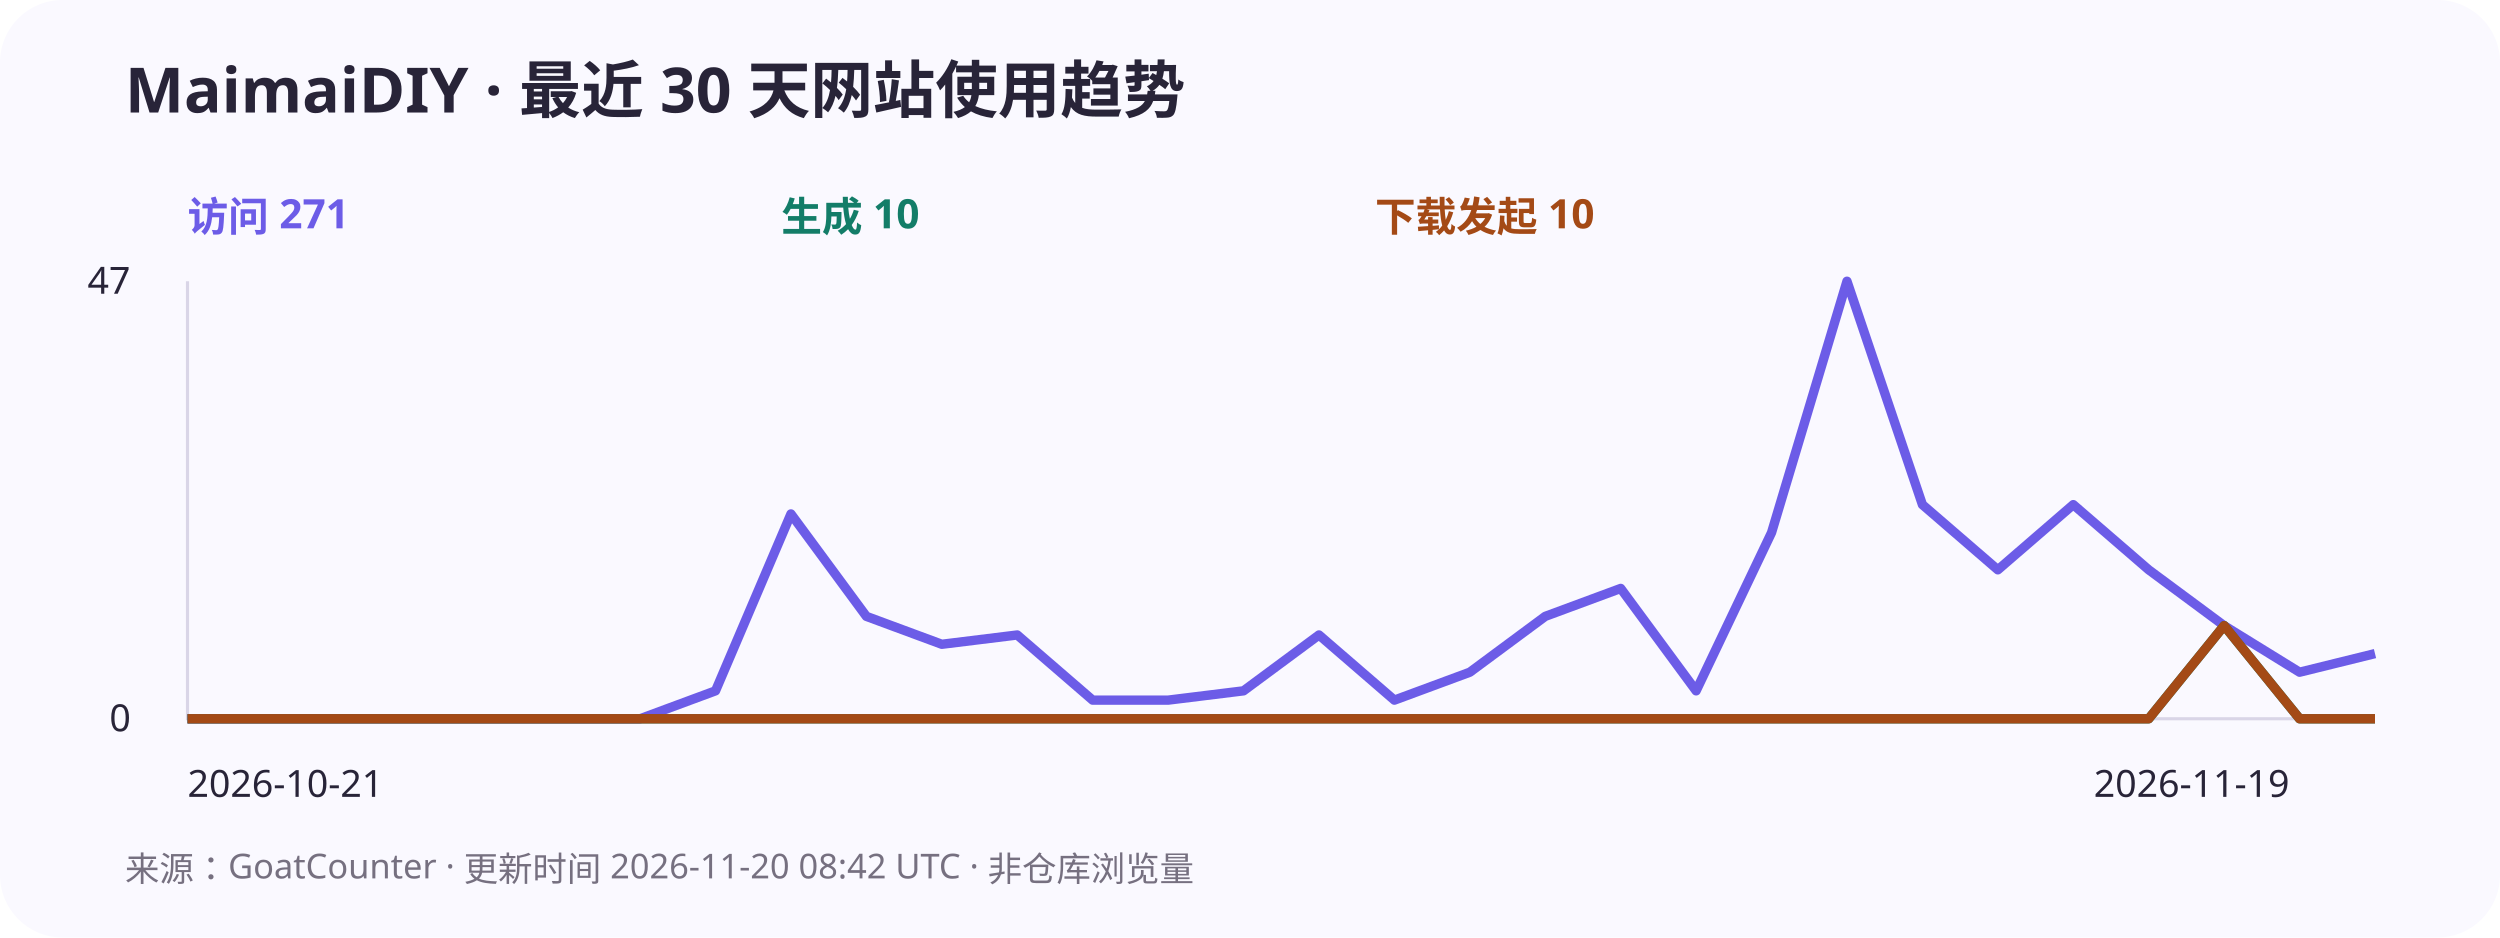
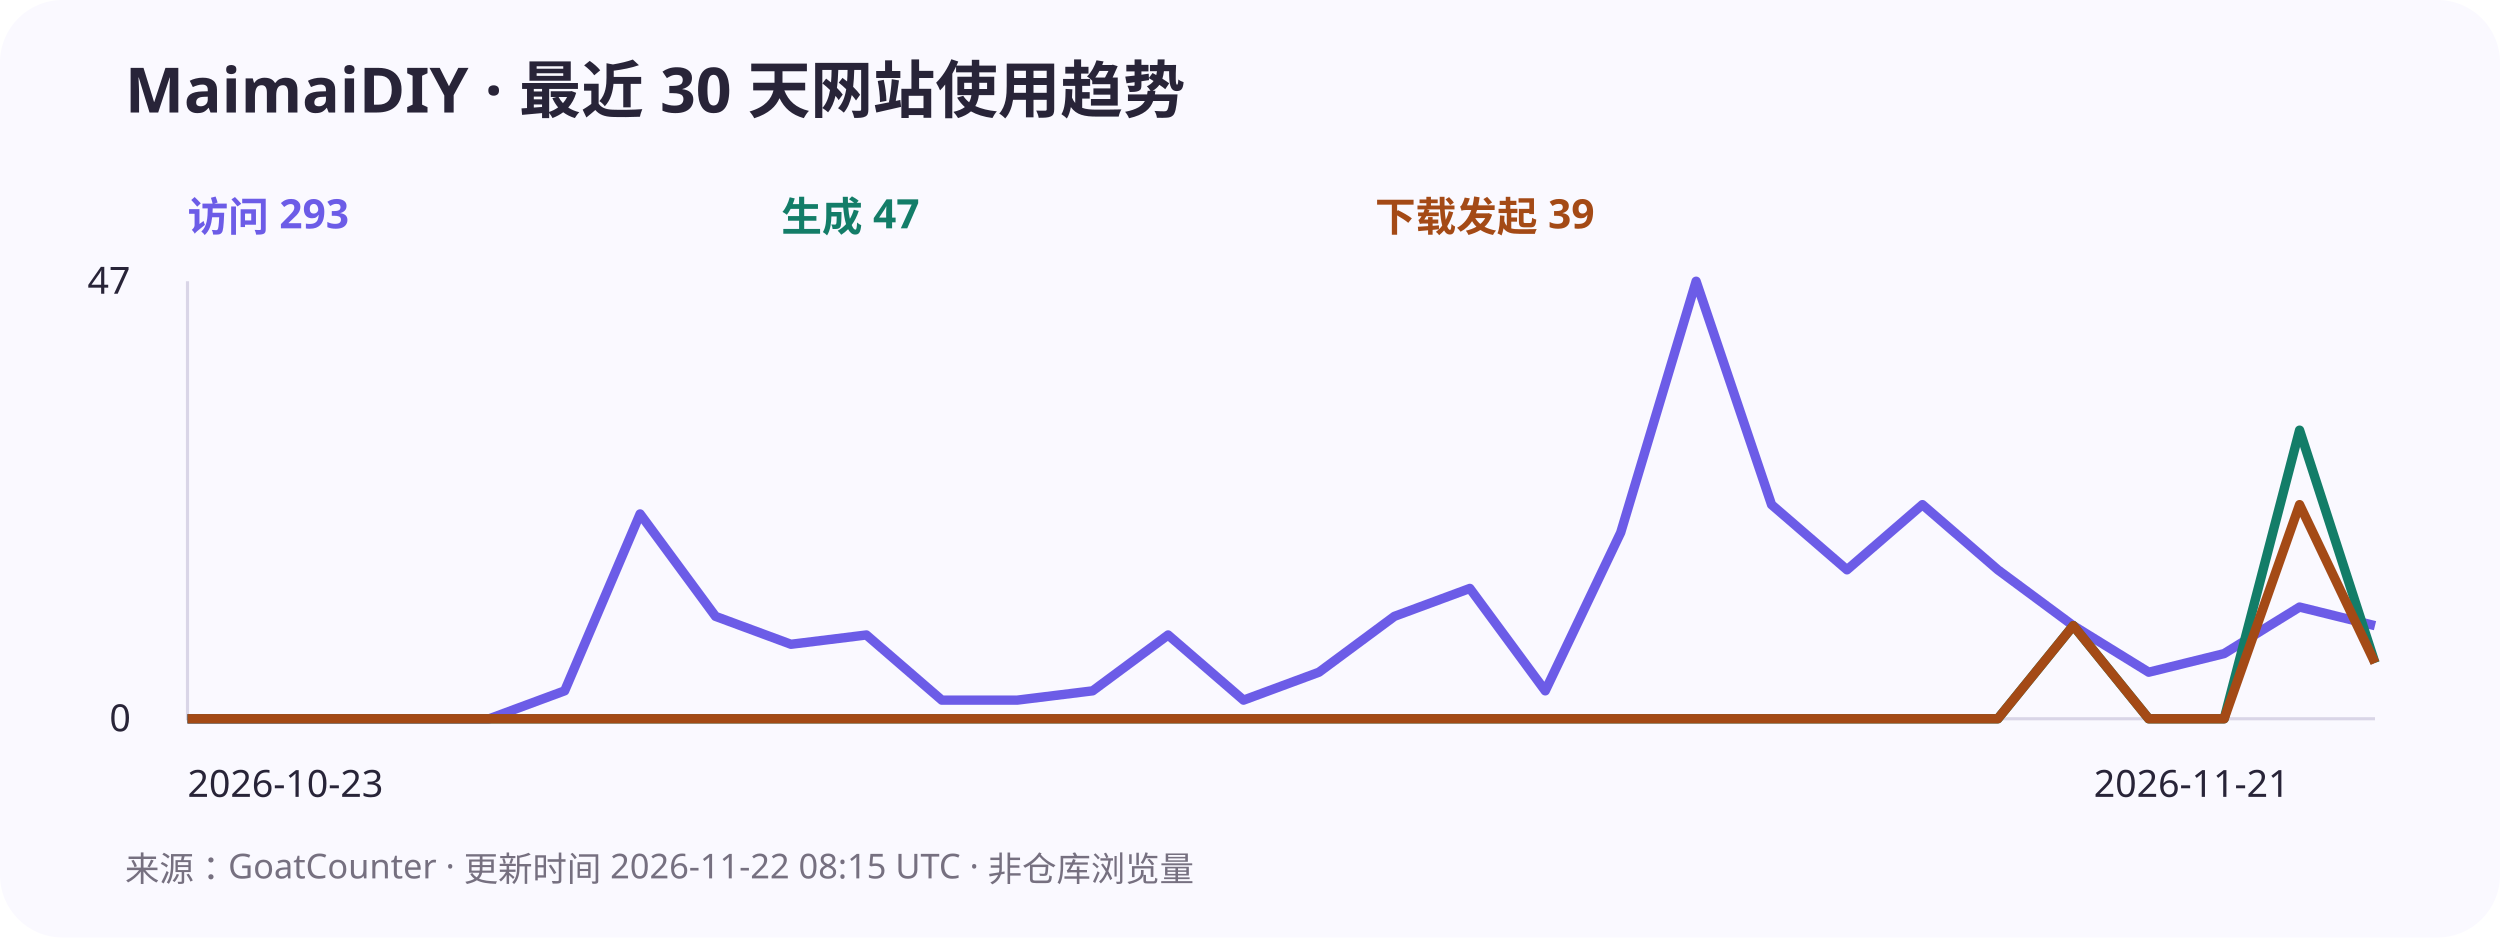
<svg xmlns="http://www.w3.org/2000/svg" width="800" height="300" viewBox="0 0 800 300" role="img" aria-labelledby="title desc">
  <rect width="800" height="300" rx="20" fill="#faf9ff" />
  <g font-family="system-ui,sans-serif" fill="#282438">
    <text x="40" y="36" font-size="20" font-weight="700">MaimaiDIY · 最近 30 天网站使用趋势</text>
-     <text x="60" y="74" font-size="13" font-weight="700" fill="#6c5ce7">访问 271</text>
-     <text x="250" y="74" font-size="13" font-weight="700" fill="#137d68">生成 10</text>
-     <text x="440" y="74" font-size="13" font-weight="700" fill="#a44a16">下载发起 10</text>
+     <text x="60" y="74" font-size="13" font-weight="700" fill="#6c5ce7">访问 293</text>
+     <text x="250" y="74" font-size="13" font-weight="700" fill="#137d68">生成 47</text>
+     <text x="440" y="74" font-size="13" font-weight="700" fill="#a44a16">下载发起 39</text>
    <path d="M60 90V230H760" stroke="#d9d5e7" fill="none" />
    <text x="28" y="94" font-size="12">47</text>
    <text x="35" y="234" font-size="12">0</text>
-     <polyline points="60,230 84.138,230 108.276,230 132.414,230 156.552,230 180.69,230 204.828,230 228.966,221.064 253.103,164.468 277.241,197.234 301.379,206.17 325.517,203.191 349.655,224.043 373.793,224.043 397.931,221.064 422.069,203.191 446.207,224.043 470.345,215.106 494.483,197.234 518.621,188.298 542.759,221.064 566.897,170.426 591.034,90 615.172,161.489 639.31,182.34 663.448,161.489 687.586,182.34 711.724,200.213 735.862,215.106 760,209.149" stroke="#6c5ce7" stroke-width="3" fill="none" stroke-linejoin="round" />
-     <polyline points="60,230 84.138,230 108.276,230 132.414,230 156.552,230 180.69,230 204.828,230 228.966,230 253.103,230 277.241,230 301.379,230 325.517,230 349.655,230 373.793,230 397.931,230 422.069,230 446.207,230 470.345,230 494.483,230 518.621,230 542.759,230 566.897,230 591.034,230 615.172,230 639.31,230 663.448,230 687.586,230 711.724,200.213 735.862,230 760,230" stroke="#137d68" stroke-width="3" fill="none" stroke-linejoin="round" />
-     <polyline points="60,230 84.138,230 108.276,230 132.414,230 156.552,230 180.69,230 204.828,230 228.966,230 253.103,230 277.241,230 301.379,230 325.517,230 349.655,230 373.793,230 397.931,230 422.069,230 446.207,230 470.345,230 494.483,230 518.621,230 542.759,230 566.897,230 591.034,230 615.172,230 639.31,230 663.448,230 687.586,230 711.724,200.213 735.862,230 760,230" stroke="#a44a16" stroke-width="3" fill="none" stroke-linejoin="round" />
-     <text x="60" y="255" font-size="12">2026-10-21</text>
-     <text x="670" y="255" font-size="12">2026-11-19</text>
-     <text x="40" y="282" font-size="11" fill="#767080">来源：GoatCounter · 更新时间 2026-11-20 08:42 UTC · 非仓库浏览量</text>
+     <polyline points="60,230 84.138,230 108.276,230 132.414,230 156.552,230 180.69,221.064 204.828,164.468 228.966,197.234 253.103,206.17 277.241,203.191 301.379,224.043 325.517,224.043 349.655,221.064 373.793,203.191 397.931,224.043 422.069,215.106 446.207,197.234 470.345,188.298 494.483,221.064 518.621,170.426 542.759,90 566.897,161.489 591.034,182.34 615.172,161.489 639.31,182.34 663.448,200.213 687.586,215.106 711.724,209.149 735.862,194.255 760,200.213" stroke="#6c5ce7" stroke-width="3" fill="none" stroke-linejoin="round" />
+     <polyline points="60,230 84.138,230 108.276,230 132.414,230 156.552,230 180.69,230 204.828,230 228.966,230 253.103,230 277.241,230 301.379,230 325.517,230 349.655,230 373.793,230 397.931,230 422.069,230 446.207,230 470.345,230 494.483,230 518.621,230 542.759,230 566.897,230 591.034,230 615.172,230 639.31,230 663.448,200.213 687.586,230 711.724,230 735.862,137.66 760,212.128" stroke="#137d68" stroke-width="3" fill="none" stroke-linejoin="round" />
+     <polyline points="60,230 84.138,230 108.276,230 132.414,230 156.552,230 180.69,230 204.828,230 228.966,230 253.103,230 277.241,230 301.379,230 325.517,230 349.655,230 373.793,230 397.931,230 422.069,230 446.207,230 470.345,230 494.483,230 518.621,230 542.759,230 566.897,230 591.034,230 615.172,230 639.31,230 663.448,200.213 687.586,230 711.724,230 735.862,161.489 760,212.128" stroke="#a44a16" stroke-width="3" fill="none" stroke-linejoin="round" />
+     <text x="60" y="255" font-size="12">2026-10-23</text>
+     <text x="670" y="255" font-size="12">2026-11-21</text>
+     <text x="40" y="282" font-size="11" fill="#767080">来源：GoatCounter · 更新时间 2026-11-22 08:15 UTC · 非仓库浏览量</text>
  </g>
</svg>
